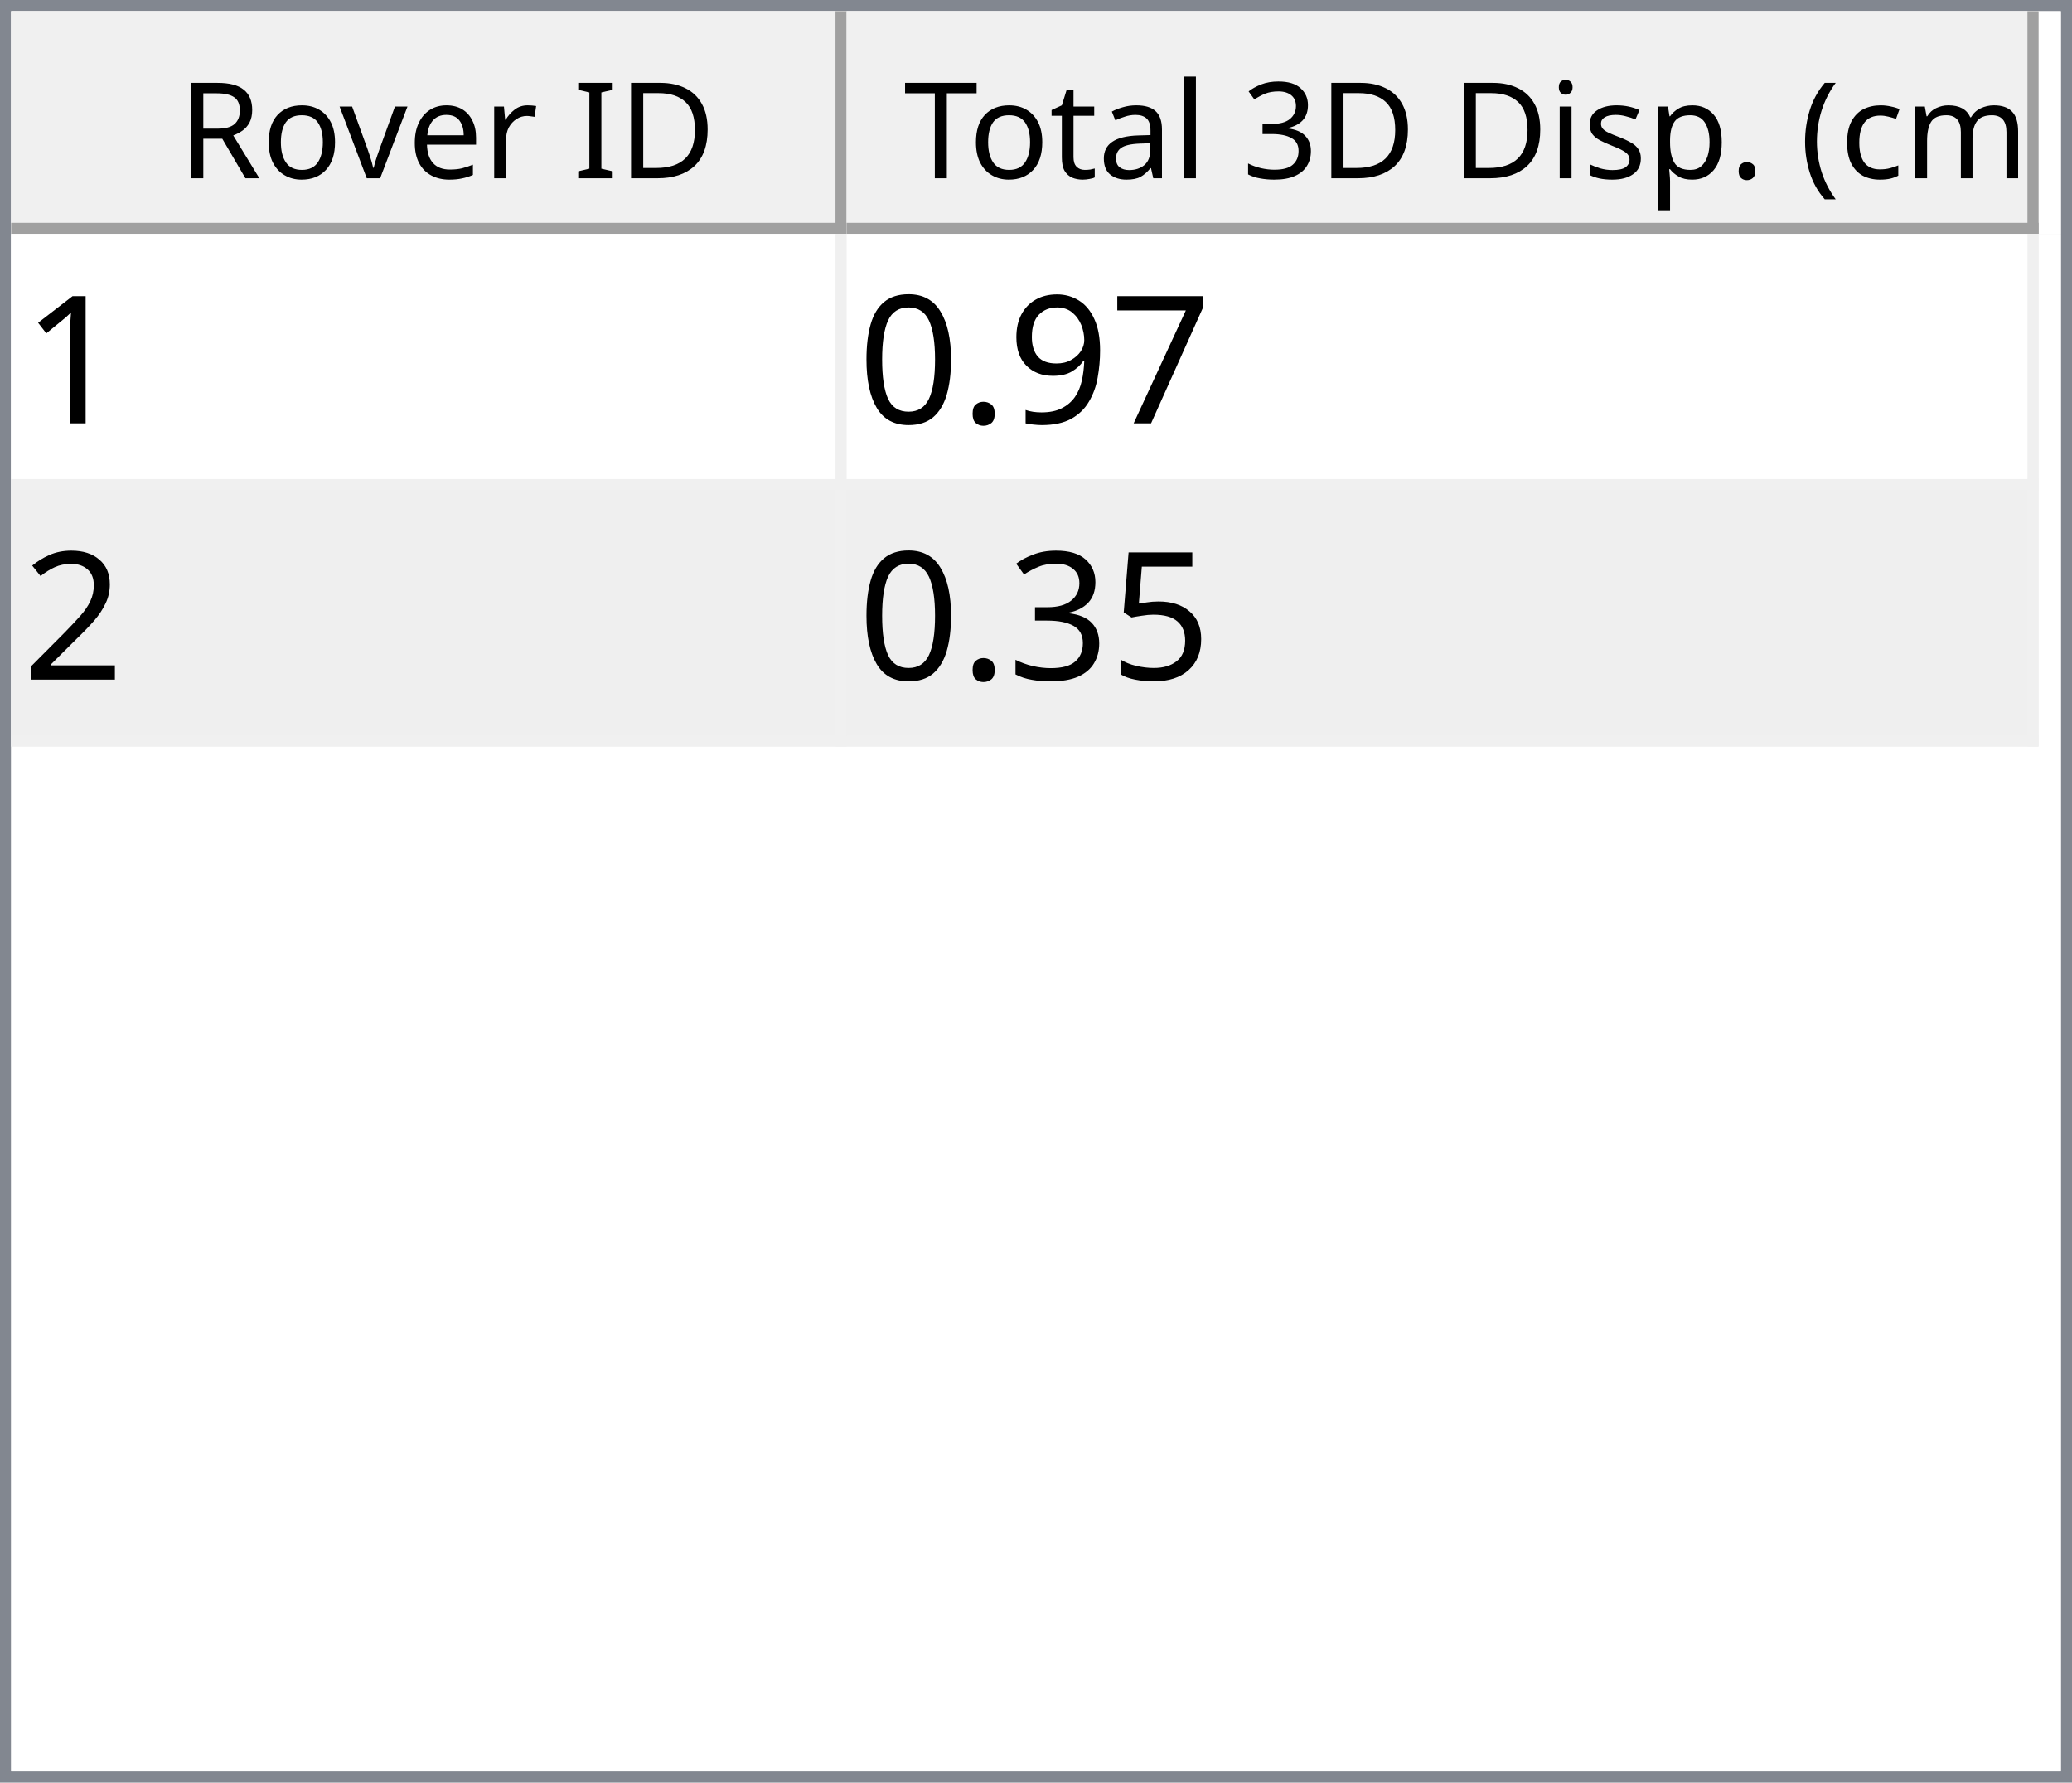
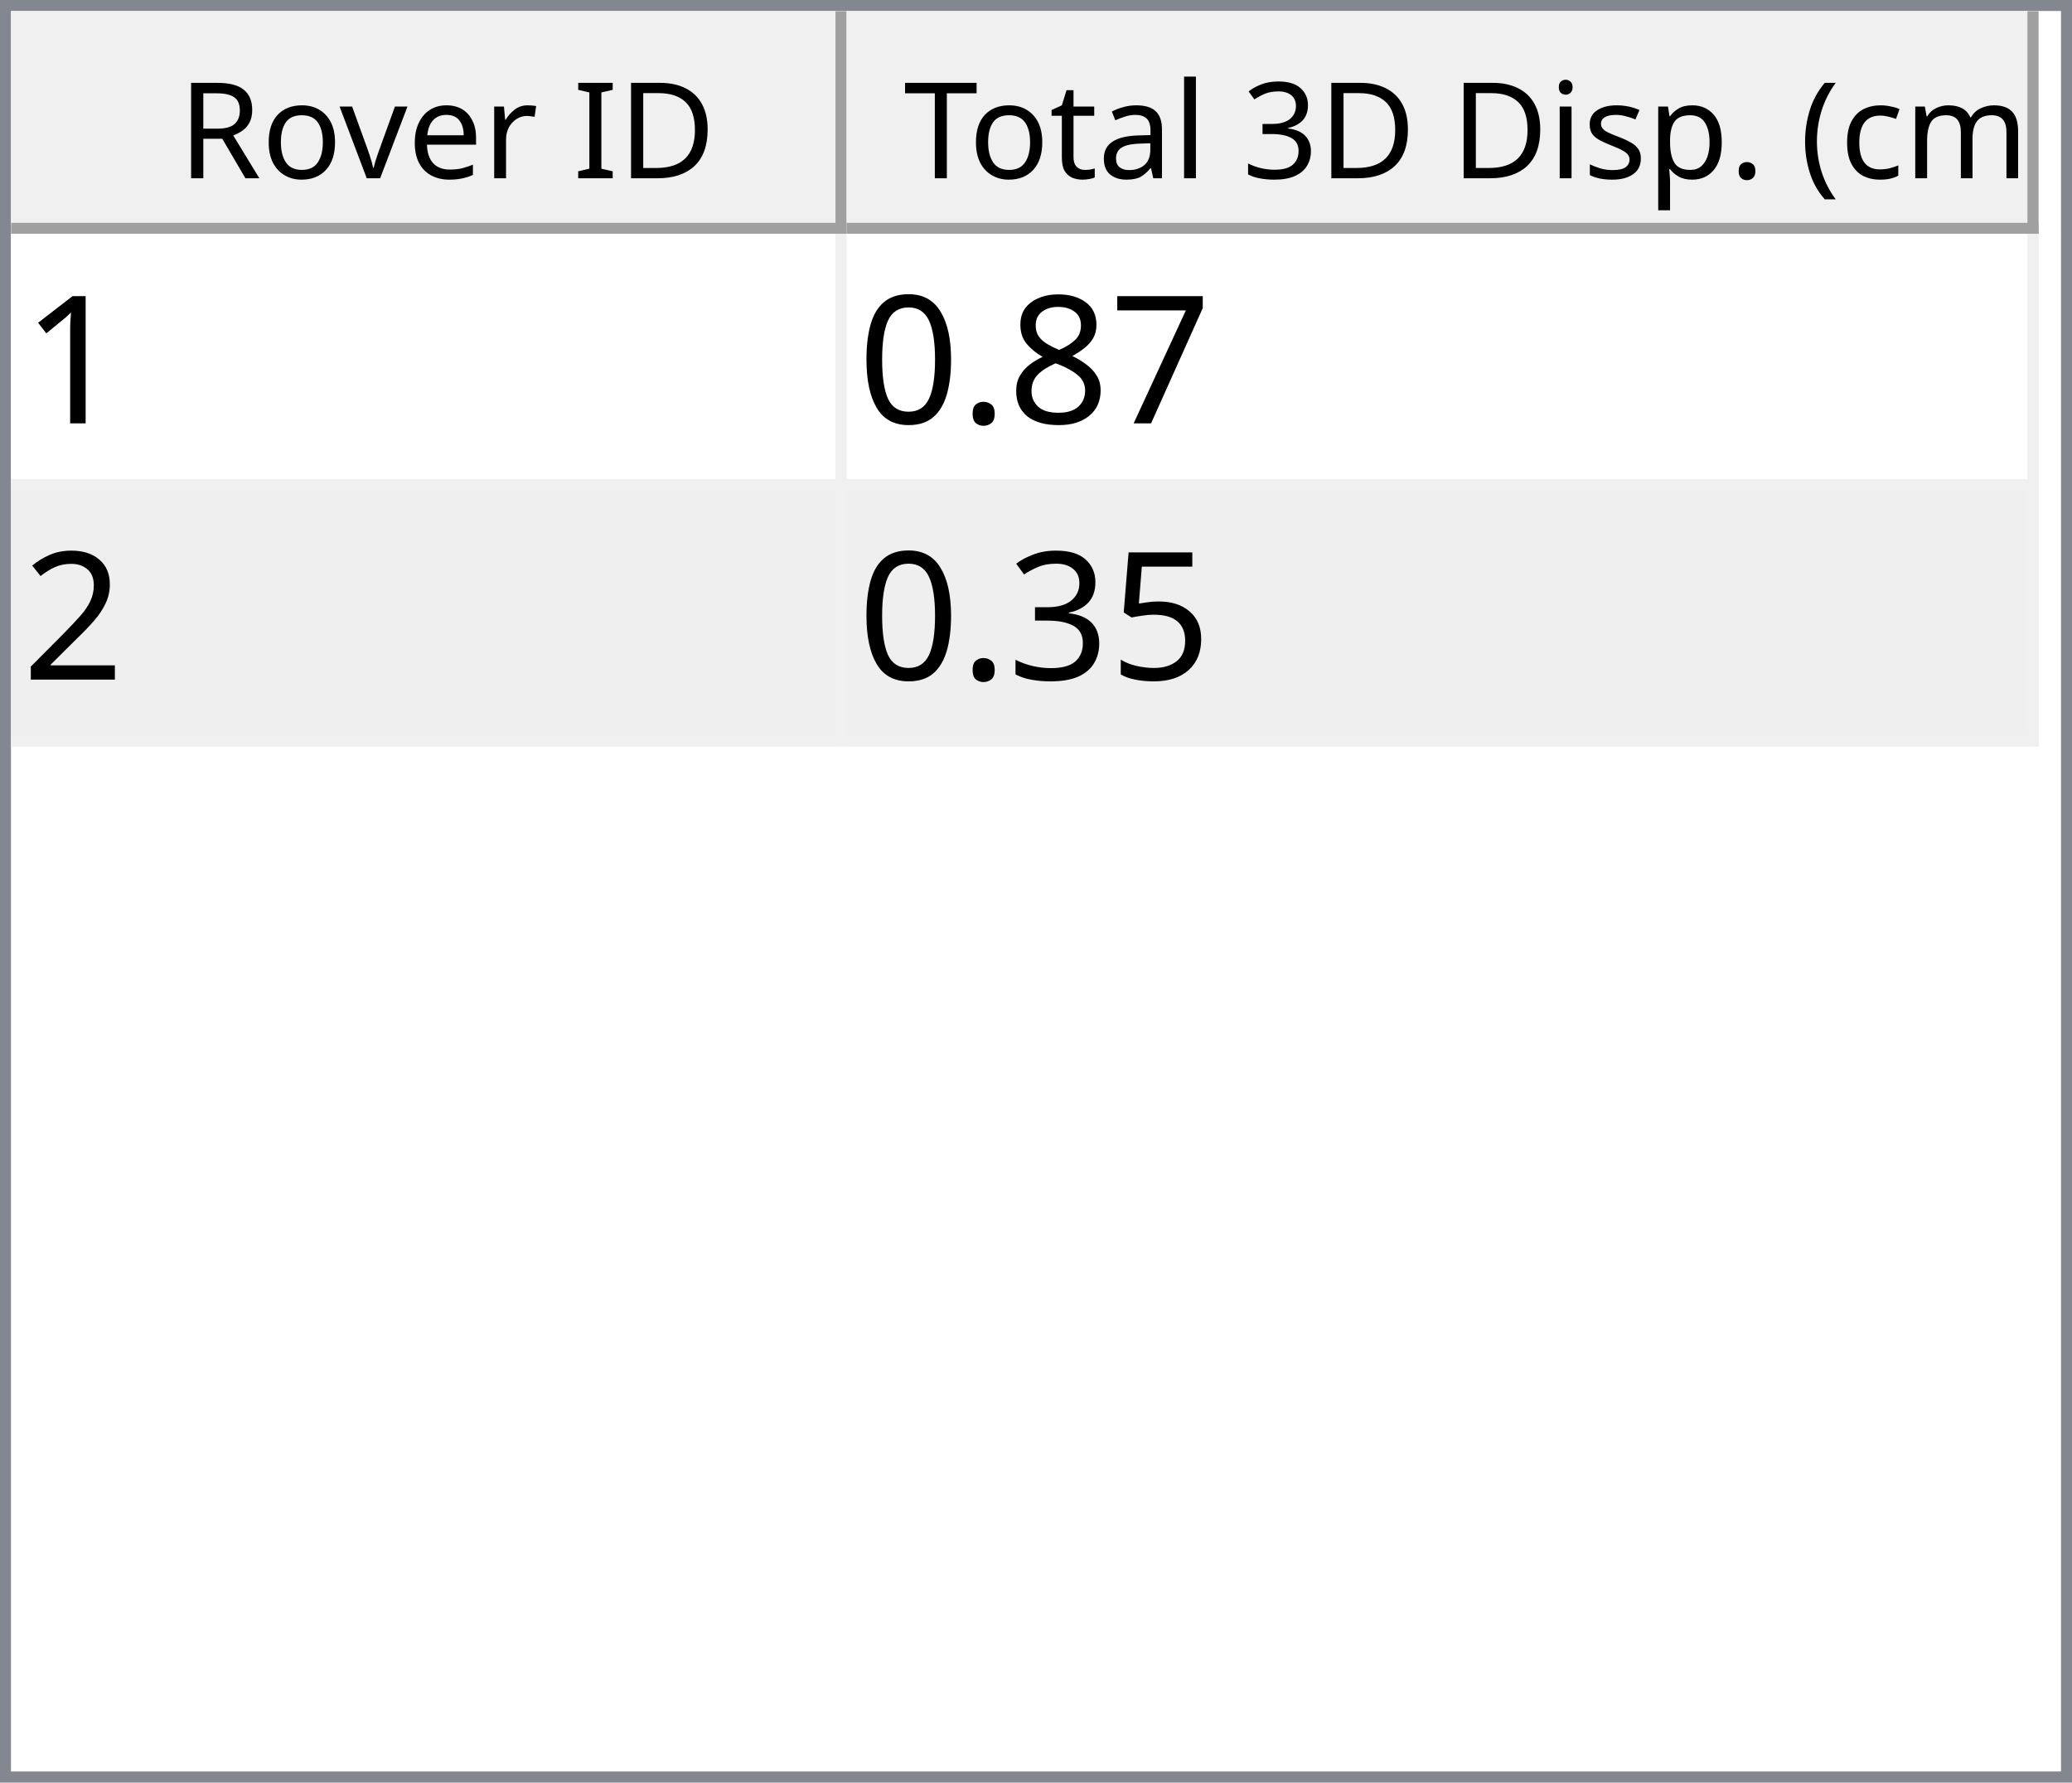
<svg xmlns="http://www.w3.org/2000/svg" style="fill-opacity:1; color-rendering:auto; color-interpolation:auto; text-rendering:auto; stroke:black; stroke-linecap:square; stroke-miterlimit:10; shape-rendering:auto; stroke-opacity:1; fill:black; stroke-dasharray:none; font-weight:normal; stroke-width:1; font-family:'Dialog'; font-style:normal; stroke-linejoin:miter; font-size:12px; stroke-dashoffset:0; image-rendering:auto;" width="186" height="160">
  <defs id="genericDefs" />
  <g>
    <defs id="defs1">
      <clipPath clipPathUnits="userSpaceOnUse" id="clipPath1">
        <path d="M0 0 L186 0 L186 160 L0 160 L0 0 Z" />
      </clipPath>
      <clipPath clipPathUnits="userSpaceOnUse" id="clipPath2">
        <path d="M0 0 L0 160 L186 160 L186 0 Z" />
      </clipPath>
      <clipPath clipPathUnits="userSpaceOnUse" id="clipPath3">
        <path d="M0 0 L0 20 L184 20 L184 0 Z" />
      </clipPath>
      <clipPath clipPathUnits="userSpaceOnUse" id="clipPath4">
        <path d="M0 0 L0 20 L75 20 L75 0 Z" />
      </clipPath>
      <clipPath clipPathUnits="userSpaceOnUse" id="clipPath5">
        <path d="M1 1 L1 19 L74 19 L74 1 Z" />
      </clipPath>
      <clipPath clipPathUnits="userSpaceOnUse" id="clipPath6">
        <path d="M0 0 L0 18 L73 18 L73 0 Z" />
      </clipPath>
      <clipPath clipPathUnits="userSpaceOnUse" id="clipPath7">
        <path d="M-0.5 -0.5 L-0.5 19.5 L74.5 19.5 L74.5 -0.5 Z" />
      </clipPath>
      <clipPath clipPathUnits="userSpaceOnUse" id="clipPath8">
        <path d="M0 0 L0 20 L107 20 L107 0 Z" />
      </clipPath>
      <clipPath clipPathUnits="userSpaceOnUse" id="clipPath9">
        <path d="M1 1 L1 19 L106 19 L106 1 Z" />
      </clipPath>
      <clipPath clipPathUnits="userSpaceOnUse" id="clipPath10">
        <path d="M0 0 L0 18 L105 18 L105 0 Z" />
      </clipPath>
      <clipPath clipPathUnits="userSpaceOnUse" id="clipPath11">
        <path d="M-0.5 -0.5 L-0.5 19.5 L106.5 19.5 L106.5 -0.5 Z" />
      </clipPath>
      <clipPath clipPathUnits="userSpaceOnUse" id="clipPath12">
        <path d="M0 0 L0 138 L184 138 L184 0 Z" />
      </clipPath>
      <clipPath clipPathUnits="userSpaceOnUse" id="clipPath13">
        <path d="M0 0 L0 46 L182 46 L182 0 Z" />
      </clipPath>
      <clipPath clipPathUnits="userSpaceOnUse" id="clipPath14">
        <path d="M-0.5 -0.5 L-0.5 45.5 L181.5 45.5 L181.5 -0.5 Z" />
      </clipPath>
      <clipPath clipPathUnits="userSpaceOnUse" id="clipPath15">
        <path d="M0 0 L0 22 L74 22 L74 0 Z" />
      </clipPath>
      <clipPath clipPathUnits="userSpaceOnUse" id="clipPath16">
        <path d="M0 0 L0 22 L106 22 L106 0 Z" />
      </clipPath>
      <font horiz-adv-x="64.551" id="font1">
        <font-face ascent="107.91" descent="25.098" units-per-em="100" style="font-style:normal; font-family:Segoe UI; font-weight:normal;" />
        <missing-glyph horiz-adv-x="64.551" d="M8.109 0 L8.109 68.266 L56.453 68.266 L56.453 0 L8.109 0 ZM15.328 7.234 L49.219 7.234 L49.219 61.031 L15.328 61.031 L15.328 7.234 Z" />
        <glyph unicode="D" horiz-adv-x="70.117" d="M9.188 0 L9.188 70.016 L28.516 70.016 Q65.531 70.016 65.531 35.891 Q65.531 19.672 55.25 9.836 Q44.969 0 27.734 0 L9.188 0 ZM17.391 62.594 L17.391 7.422 L27.828 7.422 Q41.609 7.422 49.273 14.797 Q56.938 22.172 56.938 35.688 Q56.938 62.594 28.328 62.594 L17.391 62.594 Z" />
        <glyph unicode="I" horiz-adv-x="26.611" d="M17.391 0 L9.188 0 L9.188 70.016 L17.391 70.016 L17.391 0 Z" />
        <glyph unicode=" " horiz-adv-x="27.393" d="" />
        <glyph unicode="r" horiz-adv-x="34.766" d="M34.188 41.891 Q32.078 43.5 28.125 43.5 Q23 43.5 19.555 38.672 Q16.109 33.844 16.109 25.484 L16.109 0 L8.109 0 L8.109 50 L16.109 50 L16.109 39.703 L16.312 39.703 Q18.016 44.969 21.531 47.922 Q25.047 50.875 29.391 50.875 Q32.516 50.875 34.188 50.203 L34.188 41.891 Z" />
        <glyph unicode="e" horiz-adv-x="52.295" d="M48.297 23 L12.984 23 Q13.188 14.656 17.484 10.109 Q21.781 5.562 29.297 5.562 Q37.75 5.562 44.828 11.141 L44.828 3.609 Q38.234 -1.172 27.391 -1.172 Q16.797 -1.172 10.742 5.641 Q4.688 12.453 4.688 24.812 Q4.688 36.469 11.305 43.82 Q17.922 51.172 27.734 51.172 Q37.547 51.172 42.922 44.828 Q48.297 38.484 48.297 27.203 L48.297 23 ZM40.094 29.781 Q40.047 36.719 36.75 40.578 Q33.453 44.438 27.594 44.438 Q21.922 44.438 17.969 40.383 Q14.016 36.328 13.094 29.781 L40.094 29.781 Z" />
        <glyph unicode="v" horiz-adv-x="47.9" d="M47.406 50 L27.484 0 L19.625 0 L0.688 50 L9.469 50 L22.172 13.672 Q23.578 9.672 23.922 6.688 L24.125 6.688 Q24.609 10.453 25.688 13.484 L38.969 50 L47.406 50 Z" />
        <glyph unicode="o" horiz-adv-x="58.594" d="M29 -1.172 Q17.922 -1.172 11.305 5.836 Q4.688 12.844 4.688 24.422 Q4.688 37.016 11.57 44.094 Q18.453 51.172 30.172 51.172 Q41.359 51.172 47.633 44.289 Q53.906 37.406 53.906 25.203 Q53.906 13.234 47.141 6.031 Q40.375 -1.172 29 -1.172 ZM29.594 44.438 Q21.875 44.438 17.383 39.188 Q12.891 33.938 12.891 24.703 Q12.891 15.828 17.43 10.695 Q21.969 5.562 29.594 5.562 Q37.359 5.562 41.531 10.594 Q45.703 15.625 45.703 24.906 Q45.703 34.281 41.531 39.359 Q37.359 44.438 29.594 44.438 Z" />
        <glyph unicode="R" horiz-adv-x="59.814" d="M59.375 0 L49.609 0 L37.891 19.625 Q36.281 22.359 34.766 24.289 Q33.25 26.219 31.664 27.438 Q30.078 28.656 28.25 29.219 Q26.422 29.781 24.125 29.781 L17.391 29.781 L17.391 0 L9.188 0 L9.188 70.016 L30.078 70.016 Q34.672 70.016 38.555 68.867 Q42.438 67.719 45.289 65.375 Q48.141 63.031 49.758 59.547 Q51.375 56.062 51.375 51.375 Q51.375 47.703 50.273 44.656 Q49.172 41.609 47.148 39.211 Q45.125 36.812 42.266 35.133 Q39.406 33.453 35.844 32.516 L35.844 32.328 Q37.594 31.547 38.891 30.547 Q40.188 29.547 41.359 28.18 Q42.531 26.812 43.68 25.078 Q44.828 23.344 46.234 21.047 L59.375 0 ZM17.391 62.594 L17.391 37.203 L28.516 37.203 Q31.594 37.203 34.203 38.133 Q36.812 39.062 38.719 40.797 Q40.625 42.531 41.703 45.047 Q42.781 47.562 42.781 50.688 Q42.781 56.297 39.141 59.445 Q35.5 62.594 28.609 62.594 L17.391 62.594 Z" />
        <glyph unicode=")" horiz-adv-x="30.176" d="M8.297 -15.922 L1.172 -15.922 Q16.406 2.344 16.406 26.812 Q16.406 51.469 1.078 70.016 L8.297 70.016 Q23.531 52.156 23.531 26.703 Q23.531 1.375 8.297 -15.922 Z" />
        <glyph unicode="m" horiz-adv-x="86.133" d="M79.109 0 L71.094 0 L71.094 28.719 Q71.094 37.016 68.531 40.727 Q65.969 44.438 59.906 44.438 Q54.781 44.438 51.195 39.75 Q47.609 35.062 47.609 28.516 L47.609 0 L39.594 0 L39.594 29.688 Q39.594 44.438 28.219 44.438 Q22.953 44.438 19.531 40.016 Q16.109 35.594 16.109 28.516 L16.109 0 L8.109 0 L8.109 50 L16.109 50 L16.109 42.094 L16.312 42.094 Q21.625 51.172 31.844 51.172 Q36.969 51.172 40.773 48.312 Q44.578 45.453 46 40.828 Q51.562 51.172 62.594 51.172 Q79.109 51.172 79.109 30.812 L79.109 0 Z" />
        <glyph unicode="c" horiz-adv-x="46.191" d="M42.188 2.297 Q36.422 -1.172 28.516 -1.172 Q17.828 -1.172 11.258 5.789 Q4.688 12.75 4.688 23.828 Q4.688 36.188 11.766 43.68 Q18.844 51.172 30.672 51.172 Q37.25 51.172 42.281 48.734 L42.281 40.531 Q36.719 44.438 30.375 44.438 Q22.703 44.438 17.797 38.945 Q12.891 33.453 12.891 24.516 Q12.891 15.719 17.508 10.641 Q22.125 5.562 29.891 5.562 Q36.422 5.562 42.188 9.906 L42.188 2.297 Z" />
        <glyph unicode="(" horiz-adv-x="30.176" d="M29.109 -15.922 L21.969 -15.922 Q6.844 1.375 6.844 26.703 Q6.844 52.156 21.969 70.016 L29.203 70.016 Q13.875 51.469 13.875 26.812 Q13.875 2.344 29.109 -15.922 Z" />
        <glyph unicode="." horiz-adv-x="21.68" d="M10.891 -1.078 Q8.641 -1.078 7.055 0.539 Q5.469 2.156 5.469 4.391 Q5.469 6.641 7.055 8.273 Q8.641 9.906 10.891 9.906 Q13.188 9.906 14.797 8.273 Q16.406 6.641 16.406 4.391 Q16.406 2.156 14.797 0.539 Q13.188 -1.078 10.891 -1.078 Z" />
        <glyph unicode="p" horiz-adv-x="58.789" d="M16.312 7.234 L16.109 7.234 L16.109 -23 L8.109 -23 L8.109 50 L16.109 50 L16.109 41.219 L16.312 41.219 Q22.219 51.172 33.594 51.172 Q43.266 51.172 48.688 44.461 Q54.109 37.75 54.109 26.469 Q54.109 13.922 48 6.375 Q41.891 -1.172 31.297 -1.172 Q21.578 -1.172 16.312 7.234 ZM16.109 27.391 L16.109 20.406 Q16.109 14.203 20.141 9.883 Q24.172 5.562 30.375 5.562 Q37.641 5.562 41.773 11.133 Q45.906 16.703 45.906 26.609 Q45.906 34.969 42.047 39.703 Q38.188 44.438 31.594 44.438 Q24.609 44.438 20.359 39.578 Q16.109 34.719 16.109 27.391 Z" />
        <glyph unicode="s" horiz-adv-x="42.432" d="M5.078 1.812 L5.078 10.406 Q11.625 5.562 19.484 5.562 Q30.031 5.562 30.031 12.594 Q30.031 14.594 29.125 15.992 Q28.219 17.391 26.68 18.461 Q25.141 19.531 23.07 20.383 Q21 21.234 18.609 22.172 Q15.281 23.484 12.766 24.828 Q10.25 26.172 8.57 27.859 Q6.891 29.547 6.031 31.695 Q5.172 33.844 5.172 36.719 Q5.172 40.234 6.789 42.945 Q8.406 45.656 11.086 47.484 Q13.766 49.312 17.211 50.242 Q20.656 51.172 24.312 51.172 Q30.812 51.172 35.938 48.922 L35.938 40.828 Q30.422 44.438 23.25 44.438 Q21 44.438 19.195 43.922 Q17.391 43.406 16.094 42.477 Q14.797 41.547 14.086 40.258 Q13.375 38.969 13.375 37.406 Q13.375 35.453 14.086 34.133 Q14.797 32.812 16.164 31.789 Q17.531 30.766 19.484 29.938 Q21.438 29.109 23.922 28.125 Q27.25 26.859 29.883 25.516 Q32.516 24.172 34.375 22.484 Q36.234 20.797 37.234 18.602 Q38.234 16.406 38.234 13.375 Q38.234 9.672 36.602 6.938 Q34.969 4.203 32.234 2.398 Q29.5 0.594 25.93 -0.289 Q22.359 -1.172 18.453 -1.172 Q10.75 -1.172 5.078 1.812 Z" />
        <glyph unicode="i" horiz-adv-x="24.219" d="M12.203 62.703 Q10.062 62.703 8.547 64.164 Q7.031 65.625 7.031 67.875 Q7.031 70.125 8.547 71.609 Q10.062 73.094 12.203 73.094 Q14.406 73.094 15.945 71.609 Q17.484 70.125 17.484 67.875 Q17.484 65.719 15.945 64.211 Q14.406 62.703 12.203 62.703 ZM16.109 0 L8.109 0 L8.109 50 L16.109 50 L16.109 0 Z" />
        <glyph unicode="3" horiz-adv-x="53.906" d="M46.531 19.828 Q46.531 15.094 44.75 11.211 Q42.969 7.328 39.719 4.57 Q36.469 1.812 31.93 0.297 Q27.391 -1.219 21.922 -1.219 Q11.922 -1.219 6 2.594 L6 11.188 Q13.094 5.609 22.219 5.609 Q25.875 5.609 28.828 6.539 Q31.781 7.469 33.906 9.227 Q36.031 10.984 37.18 13.477 Q38.328 15.969 38.328 19.094 Q38.328 32.812 18.797 32.812 L12.984 32.812 L12.984 39.594 L18.5 39.594 Q35.797 39.594 35.797 52.484 Q35.797 64.406 22.609 64.406 Q15.188 64.406 8.688 59.422 L8.688 67.188 Q15.375 71.188 24.609 71.188 Q29 71.188 32.57 69.969 Q36.141 68.75 38.68 66.555 Q41.219 64.359 42.609 61.281 Q44 58.203 44 54.5 Q44 40.672 30.031 36.719 L30.031 36.531 Q33.594 36.141 36.625 34.797 Q39.656 33.453 41.852 31.305 Q44.047 29.156 45.289 26.25 Q46.531 23.344 46.531 19.828 Z" />
        <glyph unicode="l" horiz-adv-x="24.219" d="M16.109 0 L8.109 0 L8.109 74.031 L16.109 74.031 L16.109 0 Z" />
        <glyph unicode="a" horiz-adv-x="50.879" d="M43.891 0 L35.891 0 L35.891 7.812 L35.688 7.812 Q30.469 -1.172 20.312 -1.172 Q12.844 -1.172 8.617 2.781 Q4.391 6.734 4.391 13.281 Q4.391 27.297 20.906 29.594 L35.891 31.688 Q35.891 44.438 25.594 44.438 Q16.547 44.438 9.281 38.281 L9.281 46.484 Q16.656 51.172 26.266 51.172 Q43.891 51.172 43.891 32.516 L43.891 0 ZM35.891 25.297 L23.828 23.641 Q18.266 22.859 15.43 20.875 Q12.594 18.891 12.594 13.875 Q12.594 10.203 15.211 7.883 Q17.828 5.562 22.172 5.562 Q28.125 5.562 32.008 9.742 Q35.891 13.922 35.891 20.312 L35.891 25.297 Z" />
        <glyph unicode="t" horiz-adv-x="33.887" d="M31.297 0.484 Q28.469 -1.078 23.828 -1.078 Q10.688 -1.078 10.688 13.578 L10.688 43.172 L2.094 43.172 L2.094 50 L10.688 50 L10.688 62.203 L18.703 64.797 L18.703 50 L31.297 50 L31.297 43.172 L18.703 43.172 L18.703 14.984 Q18.703 9.969 20.414 7.82 Q22.125 5.672 26.078 5.672 Q29.109 5.672 31.297 7.328 L31.297 0.484 Z" />
        <glyph unicode="T" horiz-adv-x="52.393" d="M50.594 62.594 L30.375 62.594 L30.375 0 L22.172 0 L22.172 62.594 L2 62.594 L2 70.016 L50.594 70.016 L50.594 62.594 Z" />
      </font>
      <font horiz-adv-x="75.0" id="font2">
        <font-face ascent="100.537" descent="21.973" units-per-em="100" style="font-style:normal; font-family:sans-serif; font-weight:normal;" />
        <missing-glyph horiz-adv-x="75.0" d="M12.5 0 L12.5 62.5 L62.5 62.5 L62.5 0 L12.5 0 ZM14.062 1.562 L60.938 1.562 L60.938 60.938 L14.062 60.938 L14.062 1.562 Z" />
        <glyph unicode="1" horiz-adv-x="55.615" d="M37.25 0 L28.469 0 L28.469 56 Q25.297 52.984 20.141 49.953 Q14.984 46.922 10.891 45.406 L10.891 53.906 Q18.266 57.375 23.781 62.305 Q29.297 67.234 31.594 71.875 L37.25 71.875 L37.25 0 Z" />
        <glyph unicode="7" horiz-adv-x="55.615" d="M4.734 62.203 L4.734 70.656 L51.078 70.656 L51.078 63.812 Q44.234 56.547 37.523 44.484 Q30.812 32.422 27.156 19.672 Q24.516 10.688 23.781 0 L14.75 0 Q14.891 8.453 18.062 20.414 Q21.234 32.375 27.172 43.484 Q33.109 54.594 39.797 62.203 L4.734 62.203 Z" />
-         <glyph unicode="9" horiz-adv-x="55.615" d="M5.469 16.547 L13.922 17.328 Q14.984 11.375 18.016 8.688 Q21.047 6 25.781 6 Q29.828 6 32.883 7.859 Q35.938 9.719 37.891 12.82 Q39.844 15.922 41.164 21.195 Q42.484 26.469 42.484 31.938 Q42.484 32.516 42.438 33.688 Q39.797 29.5 35.234 26.883 Q30.672 24.266 25.344 24.266 Q16.453 24.266 10.305 30.711 Q4.156 37.156 4.156 47.703 Q4.156 58.594 10.578 65.234 Q17 71.875 26.656 71.875 Q33.641 71.875 39.43 68.117 Q45.219 64.359 48.219 57.398 Q51.219 50.438 51.219 37.25 Q51.219 23.531 48.242 15.406 Q45.266 7.281 39.383 3.031 Q33.5 -1.219 25.594 -1.219 Q17.188 -1.219 11.867 3.445 Q6.547 8.109 5.469 16.547 ZM41.453 48.141 Q41.453 55.719 37.43 60.156 Q33.406 64.594 27.734 64.594 Q21.875 64.594 17.531 59.812 Q13.188 55.031 13.188 47.406 Q13.188 40.578 17.312 36.305 Q21.438 32.031 27.484 32.031 Q33.594 32.031 37.523 36.305 Q41.453 40.578 41.453 48.141 Z" />
+         <glyph unicode="8" horiz-adv-x="55.615" d="M17.672 38.812 Q12.203 40.828 9.57 44.539 Q6.938 48.25 6.938 53.422 Q6.938 61.234 12.555 66.555 Q18.172 71.875 27.484 71.875 Q36.859 71.875 42.578 66.43 Q48.297 60.984 48.297 53.172 Q48.297 48.188 45.68 44.508 Q43.062 40.828 37.75 38.812 Q44.344 36.672 47.781 31.883 Q51.219 27.094 51.219 20.453 Q51.219 11.281 44.727 5.031 Q38.234 -1.219 27.641 -1.219 Q17.047 -1.219 10.547 5.055 Q4.047 11.328 4.047 20.703 Q4.047 27.688 7.594 32.398 Q11.141 37.109 17.672 38.812 ZM15.922 53.719 Q15.922 48.641 19.195 45.414 Q22.469 42.188 27.688 42.188 Q32.766 42.188 36.016 45.383 Q39.266 48.578 39.266 53.219 Q39.266 58.062 35.914 61.359 Q32.562 64.656 27.594 64.656 Q22.562 64.656 19.242 61.43 Q15.922 58.203 15.922 53.719 ZM13.094 20.656 Q13.094 16.891 14.875 13.375 Q16.656 9.859 20.172 7.93 Q23.688 6 27.734 6 Q34.031 6 38.133 10.055 Q42.234 14.109 42.234 20.359 Q42.234 26.703 38.016 30.859 Q33.797 35.016 27.438 35.016 Q21.234 35.016 17.164 30.914 Q13.094 26.812 13.094 20.656 Z" />
        <glyph unicode="." horiz-adv-x="27.783" d="M9.078 0 L9.078 10.016 L19.094 10.016 L19.094 0 L9.078 0 Z" />
        <glyph unicode="0" horiz-adv-x="55.615" d="M4.156 35.297 Q4.156 48 6.766 55.742 Q9.375 63.484 14.523 67.68 Q19.672 71.875 27.484 71.875 Q33.25 71.875 37.594 69.555 Q41.938 67.234 44.773 62.867 Q47.609 58.5 49.219 52.227 Q50.828 45.953 50.828 35.297 Q50.828 22.703 48.242 14.969 Q45.656 7.234 40.508 3.008 Q35.359 -1.219 27.484 -1.219 Q17.141 -1.219 11.234 6.203 Q4.156 15.141 4.156 35.297 ZM13.188 35.297 Q13.188 17.672 17.312 11.836 Q21.438 6 27.484 6 Q33.547 6 37.672 11.859 Q41.797 17.719 41.797 35.297 Q41.797 52.984 37.672 58.789 Q33.547 64.594 27.391 64.594 Q21.344 64.594 17.719 59.469 Q13.188 52.938 13.188 35.297 Z" />
        <glyph unicode="2" horiz-adv-x="55.615" d="M50.344 8.453 L50.344 0 L3.031 0 Q2.938 3.172 4.047 6.109 Q5.859 10.938 9.836 15.625 Q13.812 20.312 21.344 26.469 Q33.016 36.031 37.117 41.625 Q41.219 47.219 41.219 52.203 Q41.219 57.422 37.477 61.008 Q33.734 64.594 27.734 64.594 Q21.391 64.594 17.578 60.789 Q13.766 56.984 13.719 50.25 L4.688 51.172 Q5.609 61.281 11.664 66.578 Q17.719 71.875 27.938 71.875 Q38.234 71.875 44.242 66.164 Q50.25 60.453 50.25 52 Q50.25 47.703 48.492 43.555 Q46.734 39.406 42.656 34.812 Q38.578 30.219 29.109 22.219 Q21.188 15.578 18.945 13.211 Q16.703 10.844 15.234 8.453 L50.344 8.453 Z" />
        <glyph unicode="5" horiz-adv-x="55.615" d="M4.156 18.75 L13.375 19.531 Q14.406 12.797 18.141 9.398 Q21.875 6 27.156 6 Q33.5 6 37.891 10.789 Q42.281 15.578 42.281 23.484 Q42.281 31 38.062 35.352 Q33.844 39.703 27 39.703 Q22.75 39.703 19.336 37.773 Q15.922 35.844 13.969 32.766 L5.719 33.844 L12.641 70.609 L48.25 70.609 L48.25 62.203 L19.672 62.203 L15.828 42.969 Q22.266 47.469 29.344 47.469 Q38.719 47.469 45.164 40.969 Q51.609 34.469 51.609 24.266 Q51.609 14.547 45.953 7.469 Q39.062 -1.219 27.156 -1.219 Q17.391 -1.219 11.211 4.25 Q5.031 9.719 4.156 18.75 Z" />
        <glyph unicode="3" horiz-adv-x="55.615" d="M4.203 18.891 L12.984 20.062 Q14.5 12.594 18.141 9.297 Q21.781 6 27 6 Q33.203 6 37.477 10.297 Q41.75 14.594 41.75 20.953 Q41.75 27 37.797 30.93 Q33.844 34.859 27.734 34.859 Q25.25 34.859 21.531 33.891 L22.516 41.609 Q23.391 41.5 23.922 41.5 Q29.547 41.5 34.039 44.43 Q38.531 47.359 38.531 53.469 Q38.531 58.297 35.258 61.477 Q31.984 64.656 26.812 64.656 Q21.688 64.656 18.266 61.43 Q14.844 58.203 13.875 51.766 L5.078 53.328 Q6.688 62.156 12.398 67.016 Q18.109 71.875 26.609 71.875 Q32.469 71.875 37.398 69.359 Q42.328 66.844 44.945 62.5 Q47.562 58.156 47.562 53.266 Q47.562 48.641 45.07 44.828 Q42.578 41.016 37.703 38.766 Q44.047 37.312 47.562 32.695 Q51.078 28.078 51.078 21.141 Q51.078 11.766 44.242 5.25 Q37.406 -1.266 26.953 -1.266 Q17.531 -1.266 11.305 4.352 Q5.078 9.969 4.203 18.891 Z" />
      </font>
    </defs>
    <g style="fill:white; stroke:white;">
      <rect x="0" y="0" width="186" style="clip-path:url(#clipPath1); stroke:none;" height="160" />
    </g>
    <g style="fill:white; text-rendering:optimizeSpeed; color-rendering:optimizeSpeed; image-rendering:optimizeSpeed; shape-rendering:crispEdges; stroke:white; color-interpolation:sRGB;">
      <rect x="0" width="186" height="160" y="0" style="stroke:none;" />
      <path style="stroke:none;" d="M0 160 L186 160 L186 0 L0 0 Z" />
    </g>
    <g style="fill:rgb(240,240,240); font-family:'Segoe UI'; stroke:rgb(240,240,240);">
      <rect x="0" y="0" width="186" style="clip-path:url(#clipPath2); stroke:none;" height="160" />
    </g>
    <g style="fill:rgb(130,135,144); font-family:'Segoe UI'; stroke:rgb(130,135,144);">
      <path d="M0 0 L186 0 L186 160 L0 160 L0 0 ZM1 1 L185 1 L185 159 L1 159 L1 1 Z" style="fill-rule:evenodd; clip-path:url(#clipPath2); stroke:none;" />
    </g>
    <g style="fill:white; font-family:'Segoe UI'; stroke:white;" transform="translate(1,1)">
      <rect x="0" y="0" width="184" style="clip-path:url(#clipPath3); stroke:none;" height="20" />
    </g>
    <g style="fill:rgb(240,240,240); font-family:'Segoe UI'; stroke:rgb(240,240,240);" transform="translate(1,1)">
      <rect x="0" y="0" width="75" style="clip-path:url(#clipPath4); stroke:none;" height="20" />
    </g>
    <g style="font-family:'Segoe UI';" transform="translate(2,2)">
      <text x="14" xml:space="preserve" y="14" style="clip-path:url(#clipPath6); stroke:none;">Rover ID</text>
    </g>
    <g style="fill:rgb(160,160,160); font-family:'Segoe UI'; stroke:rgb(160,160,160); stroke-linejoin:bevel;" transform="translate(1.5,1.5)">
      <line x1="74" x2="74" y1="0" style="fill:none; clip-path:url(#clipPath7);" y2="19" />
    </g>
    <g style="fill:rgb(160,160,160); font-family:'Segoe UI'; stroke:rgb(160,160,160); stroke-linejoin:bevel;" transform="matrix(1,0,0,1,1,1) translate(0.5,0.5)">
      <line x1="0" x2="74" y1="19" style="fill:none; clip-path:url(#clipPath7);" y2="19" />
    </g>
    <g style="fill:rgb(240,240,240); font-family:'Segoe UI'; stroke:rgb(240,240,240);" transform="translate(76,1)">
      <rect x="0" y="0" width="107" style="clip-path:url(#clipPath8); stroke:none;" height="20" />
    </g>
    <g style="font-family:'Segoe UI';" transform="translate(77,2)">
      <text x="1" xml:space="preserve" y="14" style="clip-path:url(#clipPath10); stroke:none;"> Total 3D Disp. (cm)</text>
    </g>
    <g style="fill:rgb(160,160,160); font-family:'Segoe UI'; stroke:rgb(160,160,160); stroke-linejoin:bevel;" transform="translate(76.5,1.5)">
      <line x1="106" x2="106" y1="0" style="fill:none; clip-path:url(#clipPath11);" y2="19" />
    </g>
    <g style="fill:rgb(160,160,160); font-family:'Segoe UI'; stroke:rgb(160,160,160); stroke-linejoin:bevel;" transform="matrix(1,0,0,1,76,1) translate(0.5,0.5)">
      <line x1="0" x2="106" y1="19" style="fill:none; clip-path:url(#clipPath11);" y2="19" />
    </g>
    <g style="fill:white; font-family:'Segoe UI'; stroke:white;" transform="translate(1,21)">
      <rect x="0" y="0" width="184" style="clip-path:url(#clipPath12); stroke:none;" height="138" />
    </g>
    <g style="fill:rgb(240,240,240); font-size:16px; font-family:sans-serif; stroke:rgb(240,240,240);" transform="translate(1,21)">
      <rect x="0" y="0" width="182" style="clip-path:url(#clipPath13); stroke:none;" height="46" />
      <line transform="translate(0.5,0.5)" x1="0" x2="181" y1="22" style="clip-path:url(#clipPath14); fill:none; stroke-linejoin:bevel;" y2="22" />
    </g>
    <g transform="matrix(1,0,0,1,1,21) translate(0.5,0.5)" style="fill:rgb(240,240,240); font-size:16px; font-family:sans-serif; stroke:rgb(240,240,240); stroke-linejoin:bevel;">
      <line x1="0" x2="181" y1="45" style="fill:none; clip-path:url(#clipPath14);" y2="45" />
    </g>
    <g transform="matrix(1,0,0,1,1,21) translate(0.5,0.5)" style="fill:rgb(240,240,240); font-size:16px; font-family:sans-serif; stroke:rgb(240,240,240); stroke-linejoin:bevel;">
      <line x1="74" x2="74" y1="0" style="fill:none; clip-path:url(#clipPath14);" y2="45" />
    </g>
    <g transform="matrix(1,0,0,1,1,21) translate(0.5,0.5)" style="fill:rgb(240,240,240); font-size:16px; font-family:sans-serif; stroke:rgb(240,240,240); stroke-linejoin:bevel;">
      <line x1="181" x2="181" y1="0" style="fill:none; clip-path:url(#clipPath14);" y2="45" />
    </g>
    <g style="fill:white; font-size:16px; font-family:sans-serif; stroke:white;" transform="matrix(1,0,0,1,1,21)">
      <rect x="0" y="0" width="74" style="clip-path:url(#clipPath15); stroke:none;" height="22" />
      <text x="1" y="17" style="fill:black; clip-path:url(#clipPath15); stroke:none;" xml:space="preserve">1</text>
    </g>
    <g style="fill:white; font-size:16px; font-family:sans-serif; stroke:white;" transform="matrix(1,0,0,1,1,21) translate(75,0)">
      <rect x="0" y="0" width="106" style="clip-path:url(#clipPath16); stroke:none;" height="22" />
-       <text x="1" y="17" style="fill:black; clip-path:url(#clipPath16); stroke:none;" xml:space="preserve">0.97</text>
+       <text x="1" y="17" style="fill:black; clip-path:url(#clipPath16); stroke:none;" xml:space="preserve">0.87</text>
    </g>
    <g style="fill:rgb(239,239,239); font-size:16px; font-family:sans-serif; stroke:rgb(239,239,239);" transform="matrix(1,0,0,1,1,21) translate(0,23)">
      <rect x="0" y="0" width="74" style="clip-path:url(#clipPath15); stroke:none;" height="22" />
      <text x="1" y="17" style="fill:black; clip-path:url(#clipPath15); stroke:none;" xml:space="preserve">2</text>
    </g>
    <g style="fill:rgb(239,239,239); font-size:16px; font-family:sans-serif; stroke:rgb(239,239,239);" transform="matrix(1,0,0,1,1,21) translate(75,23)">
      <rect x="0" y="0" width="106" style="clip-path:url(#clipPath16); stroke:none;" height="22" />
      <text x="1" y="17" style="fill:black; clip-path:url(#clipPath16); stroke:none;" xml:space="preserve">0.35</text>
    </g>
  </g>
</svg>
